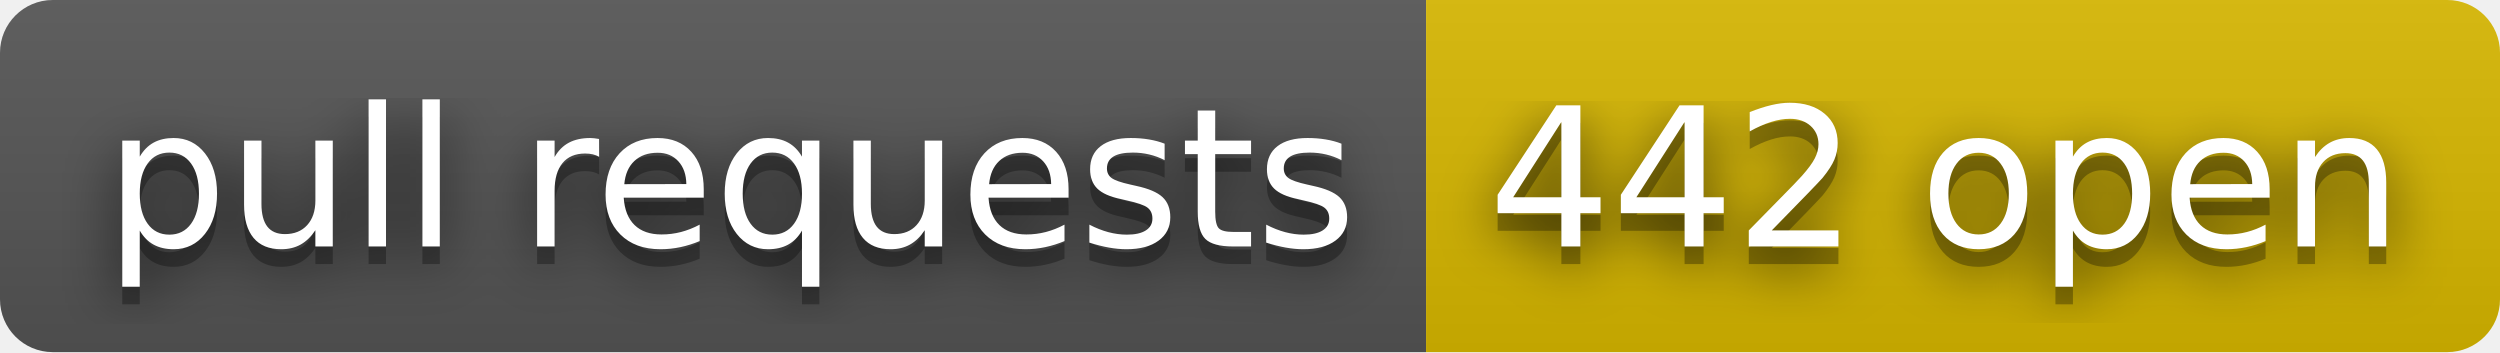
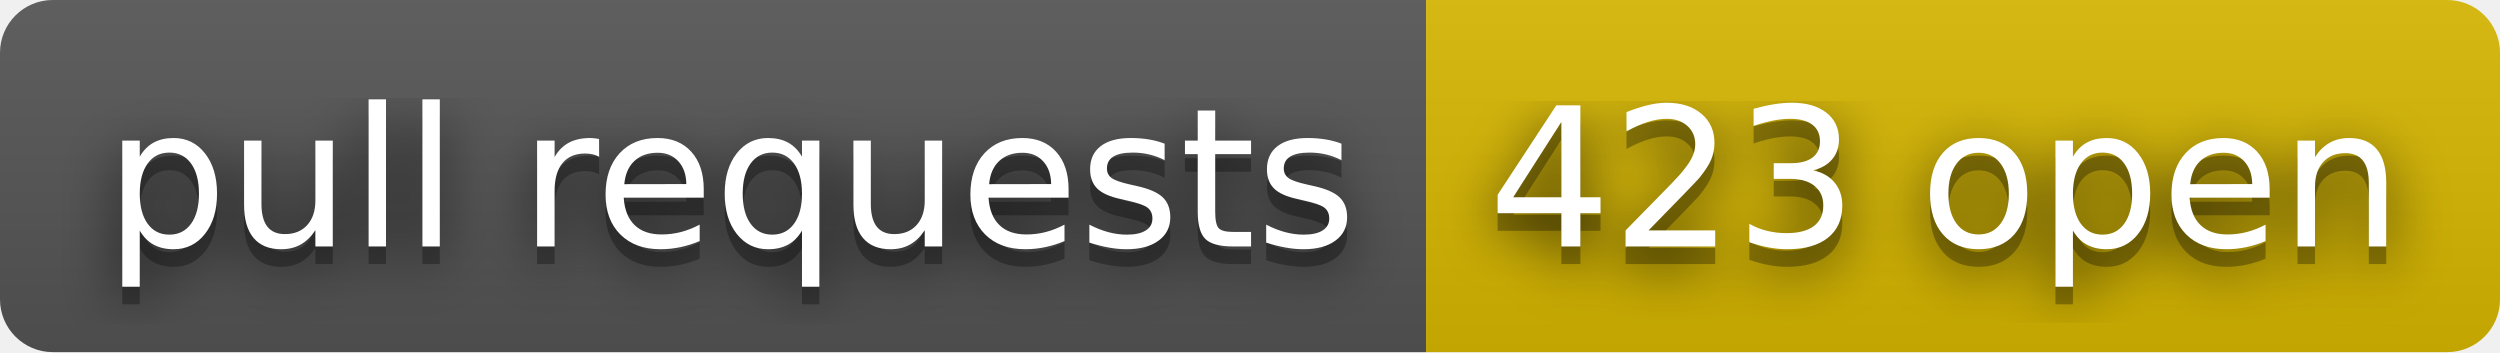
- <svg xmlns="http://www.w3.org/2000/svg" width="142" height="20" role="img" aria-label="pull requests: 442 open">
+ <svg xmlns="http://www.w3.org/2000/svg" width="142" height="20" role="img" aria-label="pull requests: 423 open">
  <filter id="blur">
    <feGaussianBlur stdDeviation="16" />
  </filter>
  <linearGradient id="s" x2="0" y2="100%">
    <stop offset="0" stop-color="#bbb" stop-opacity=".1" />
    <stop offset="1" stop-opacity=".1" />
  </linearGradient>
  <clipPath id="r">
    <rect width="142" height="20" rx="3" />
  </clipPath>
  <g clip-path="url(#r)">
    <rect width="81" height="20" fill="#555" />
    <rect x="81" width="61" height="20" fill="#d8b800" />
    <rect width="142" height="20" fill="url(#s)" />
  </g>
  <g fill="#fff" text-anchor="middle" font-family="Verdana,Geneva,DejaVu Sans,sans-serif" text-rendering="geometricPrecision" font-size="110">
    <g transform="scale(.1)">
      <g aria-hidden="true" fill="#010101">
        <text x="415" y="150" fill-opacity=".8" filter="url(#blur)" textLength="710">pull requests</text>
        <text x="415" y="150" fill-opacity=".3" textLength="710">pull requests</text>
      </g>
      <text x="415" y="140" textLength="710">pull requests</text>
    </g>
    <g transform="scale(.1)">
      <g aria-hidden="true" fill="#010101">
-         <text x="1105" y="150" fill-opacity=".8" filter="url(#blur)" textLength="510">442 open</text>
-         <text x="1105" y="150" fill-opacity=".3" textLength="510">442 open</text>
+         <text x="1105" y="150" fill-opacity=".8" filter="url(#blur)" textLength="510">423 open</text>
+         <text x="1105" y="150" fill-opacity=".3" textLength="510">423 open</text>
      </g>
-       <text x="1105" y="140" textLength="510">442 open</text>
+       <text x="1105" y="140" textLength="510">423 open</text>
    </g>
  </g>
</svg>
